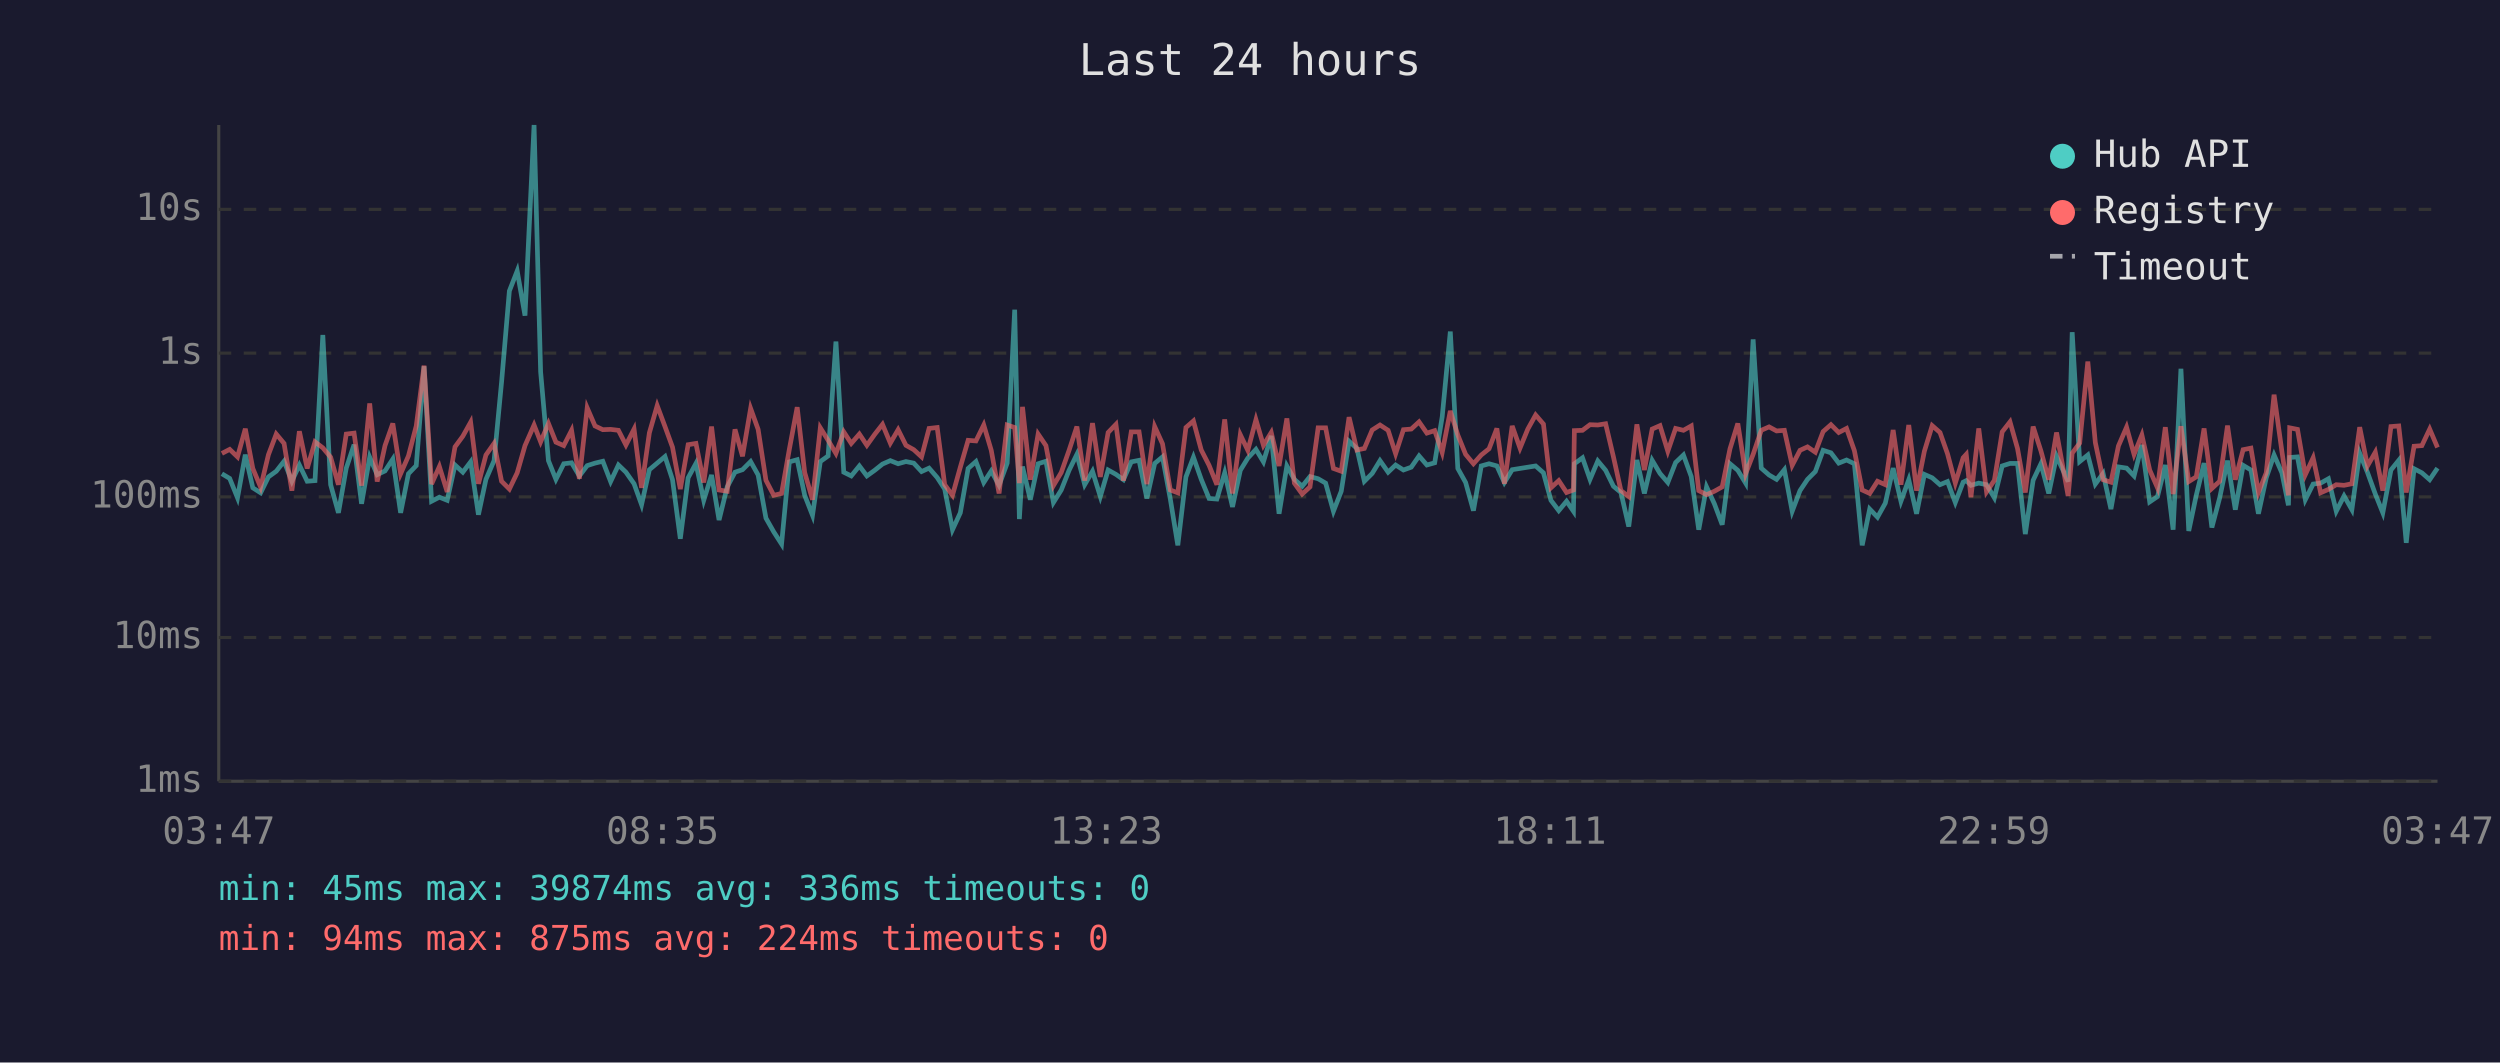
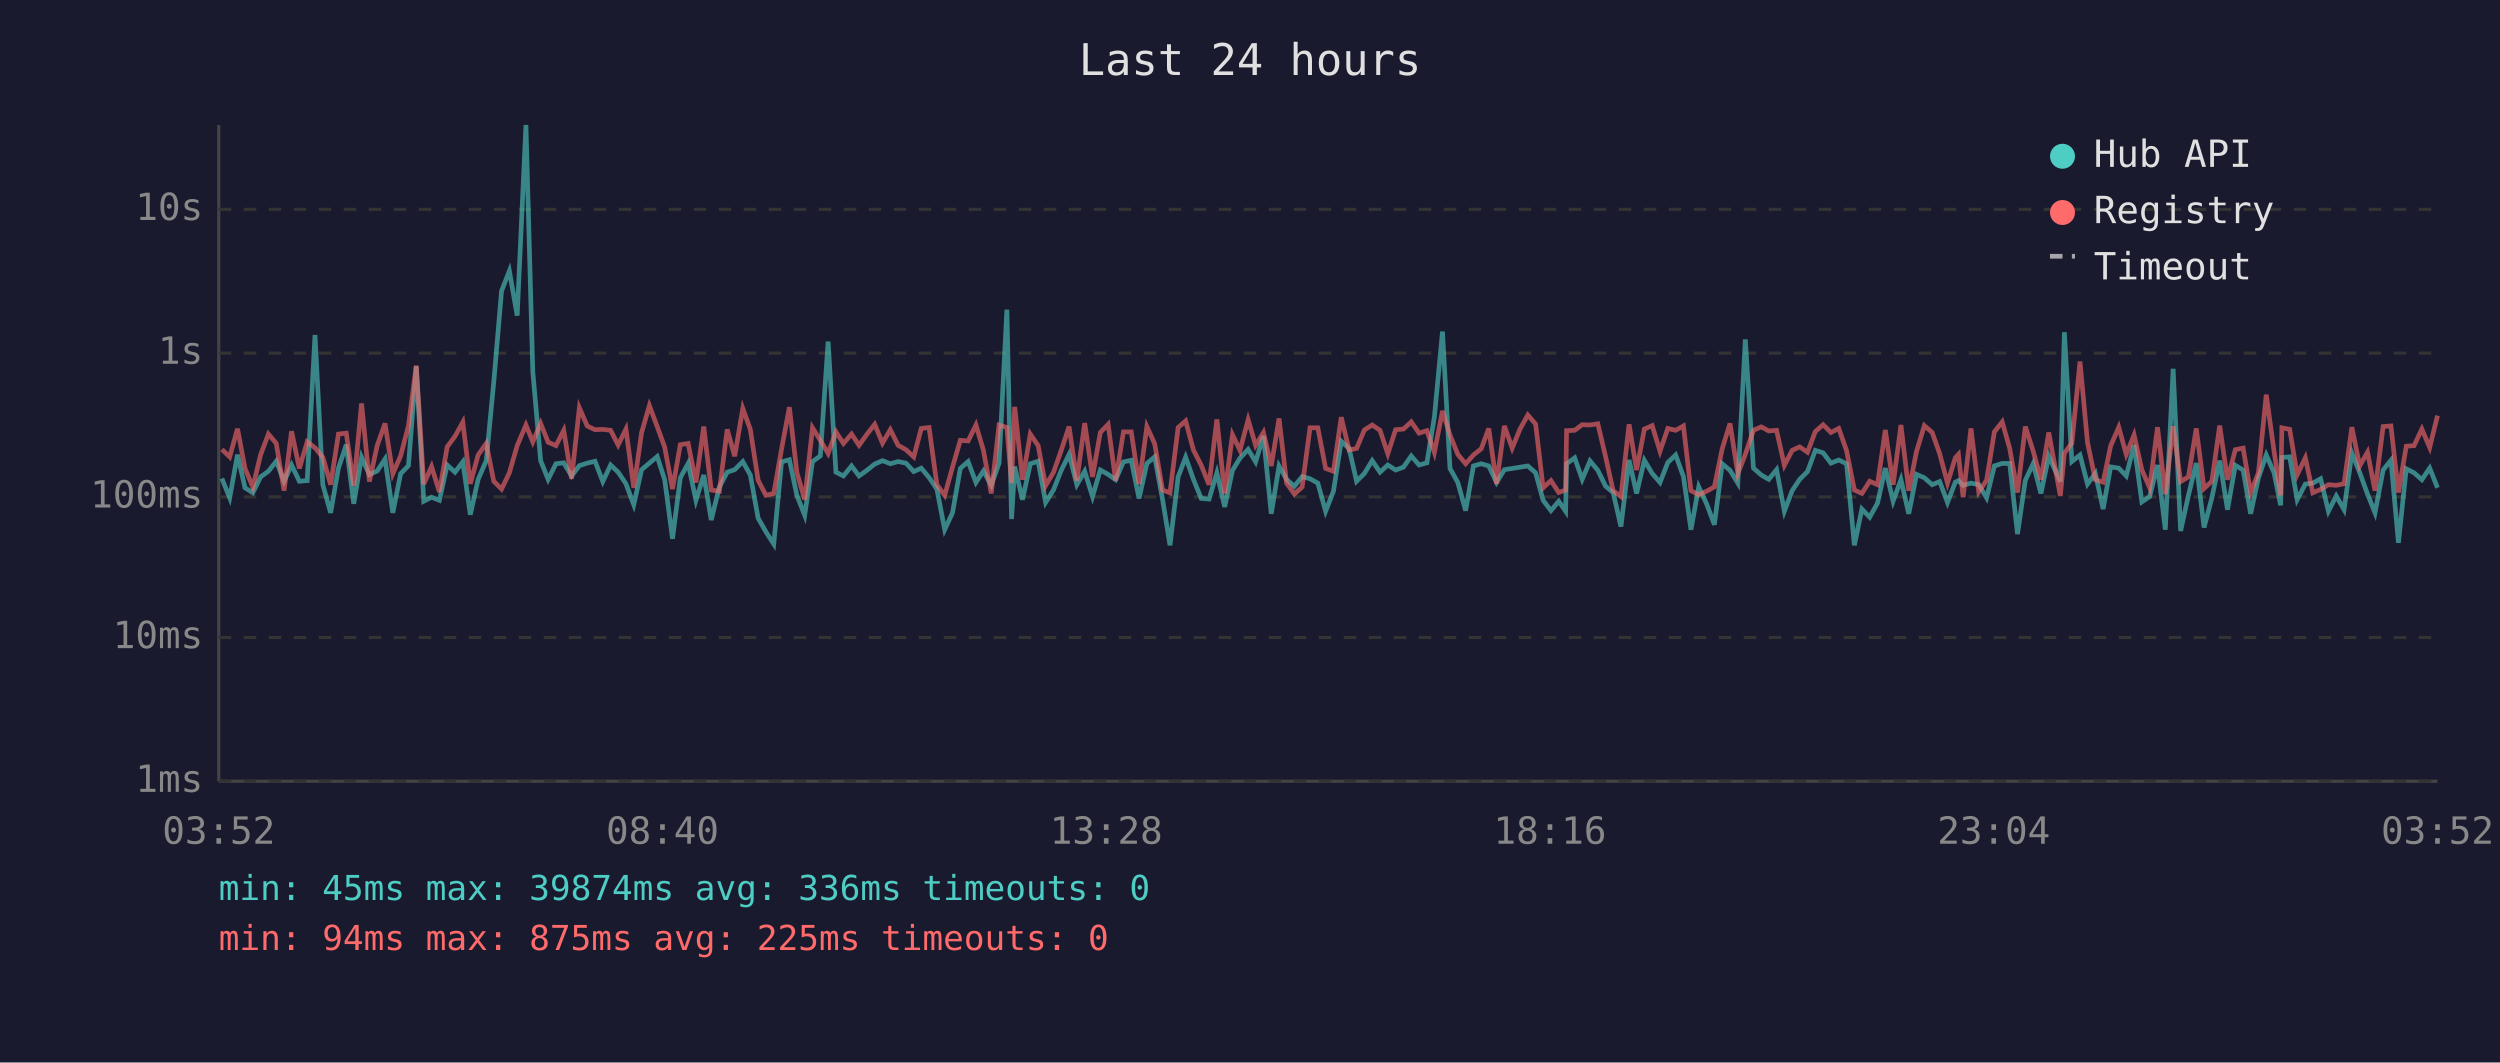
<svg xmlns="http://www.w3.org/2000/svg" viewBox="0 0 800 340" font-family="monospace" font-size="12">
  <rect width="800" height="340" fill="#1a1a2e" />
  <text x="400" y="24" fill="#e0e0e0" font-size="14" text-anchor="middle">Last 24 hours</text>
  <line x1="70" y1="40" x2="70" y2="250" stroke="#444" stroke-width="1" />
  <line x1="70" y1="250" x2="780" y2="250" stroke="#444" stroke-width="1" />
  <line x1="70" y1="250" x2="780" y2="250" stroke="#333" stroke-width="1" stroke-dasharray="4" />
  <text x="65" y="250" fill="#888" text-anchor="end" dominant-baseline="middle">1ms</text>
  <line x1="70" y1="204" x2="780" y2="204" stroke="#333" stroke-width="1" stroke-dasharray="4" />
  <text x="65" y="204" fill="#888" text-anchor="end" dominant-baseline="middle">10ms</text>
  <line x1="70" y1="159" x2="780" y2="159" stroke="#333" stroke-width="1" stroke-dasharray="4" />
  <text x="65" y="159" fill="#888" text-anchor="end" dominant-baseline="middle">100ms</text>
  <line x1="70" y1="113" x2="780" y2="113" stroke="#333" stroke-width="1" stroke-dasharray="4" />
  <text x="65" y="113" fill="#888" text-anchor="end" dominant-baseline="middle">1s</text>
  <line x1="70" y1="67" x2="780" y2="67" stroke="#333" stroke-width="1" stroke-dasharray="4" />
  <text x="65" y="67" fill="#888" text-anchor="end" dominant-baseline="middle">10s</text>
-   <text x="70" y="270" fill="#888" text-anchor="middle">03:47</text>
-   <text x="212" y="270" fill="#888" text-anchor="middle">08:35</text>
-   <text x="354" y="270" fill="#888" text-anchor="middle">13:23</text>
-   <text x="496" y="270" fill="#888" text-anchor="middle">18:11</text>
-   <text x="638" y="270" fill="#888" text-anchor="middle">22:59</text>
-   <text x="780" y="270" fill="#888" text-anchor="middle">03:47</text>
-   <polyline points="71.0,151.6 73.5,153.1 76.0,159.3 78.5,145.5 80.9,156.1 83.4,157.7 85.9,152.6 88.4,150.8 90.9,147.6 93.4,154.0 95.8,148.8 98.3,154.0 100.8,153.8 103.3,107.2 105.8,155.1 108.3,164.1 110.8,149.8 113.3,142.3 115.7,161.2 118.3,146.3 120.7,151.9 123.2,150.7 125.7,146.9 128.2,164.1 130.7,151.6 133.2,149.0 135.7,117.2 138.1,160.4 140.6,159.1 143.1,160.1 145.6,148.8 148.1,151.1 150.6,147.8 153.1,164.7 155.5,153.4 158.1,147.4 160.5,122.3 163.0,93.1 165.5,86.7 168.0,101.0 170.9,40.0 173.0,119.0 175.5,147.4 177.9,153.4 180.4,148.4 182.9,148.1 185.4,152.3 187.9,149.0 190.4,148.2 192.9,147.6 195.4,154.1 197.9,148.8 200.3,151.1 202.9,154.8 205.3,161.5 207.8,150.3 210.3,148.2 212.8,146.1 215.2,153.5 217.7,172.4 220.2,152.9 222.7,148.3 225.2,160.1 227.7,152.0 230.1,166.4 232.7,155.8 235.2,151.1 237.6,150.3 240.2,147.7 242.6,152.0 245.1,165.8 247.6,170.2 250.1,174.1 252.6,147.8 255.1,147.1 257.5,158.5 260.0,164.9 262.5,147.7 265.0,145.9 267.5,109.3 270.0,151.1 272.4,152.3 275.0,149.1 277.4,152.3 279.9,150.5 282.4,148.5 284.9,147.4 287.4,148.4 289.9,147.7 292.4,148.2 294.9,150.9 297.3,149.8 299.9,152.8 302.3,156.5 304.8,169.5 307.3,164.1 309.8,149.9 312.3,147.7 314.8,154.4 317.2,150.7 319.7,155.3 322.3,148.2 324.7,99.1 326.2,166.1 327.2,149.3 329.7,159.9 332.2,148.4 334.7,147.6 337.1,160.8 339.6,156.8 342.1,150.5 344.6,145.4 347.1,155.1 349.6,150.8 352.1,158.9 354.6,150.4 357.1,151.8 359.5,153.5 362.0,147.8 364.5,147.3 367.0,159.5 369.5,148.3 372.0,146.2 374.5,159.7 376.9,174.5 379.5,152.6 381.9,146.3 384.4,153.4 386.9,159.5 389.4,159.7 391.9,151.3 394.4,162.2 396.9,150.5 399.3,146.6 401.9,143.8 404.3,147.8 406.8,139.5 409.3,164.4 411.8,149.1 414.2,153.4 416.7,155.6 419.2,152.5 421.8,153.2 424.2,154.6 426.7,163.6 429.2,157.2 431.7,141.2 434.2,143.5 436.6,154.0 439.1,151.5 441.6,147.4 444.2,151.1 446.6,148.8 449.1,150.4 451.6,149.5 454.1,145.9 456.6,148.8 459.1,148.1 461.5,133.4 464.1,106.1 466.5,149.9 469.0,154.4 471.5,163.4 474.0,149.1 476.5,148.4 479.0,149.1 481.4,154.4 483.9,150.3 486.4,149.9 488.9,149.5 491.4,149.1 493.9,151.3 496.3,160.1 498.8,163.4 501.3,160.4 503.5,163.6 503.8,148.4 506.4,146.5 508.8,153.4 511.3,147.5 513.8,150.5 516.3,155.6 518.7,157.6 521.2,168.5 523.8,147.2 526.2,157.9 528.7,147.3 531.2,151.5 533.7,154.4 536.2,148.0 538.7,145.6 541.2,152.5 543.6,169.5 546.1,155.8 548.6,161.2 551.1,167.9 553.6,148.4 556.1,150.5 558.6,154.6 561.0,108.6 563.6,149.8 566.1,152.0 568.5,153.4 571.0,150.3 573.5,163.6 576.0,157.0 578.4,153.4 580.9,150.9 583.4,144.1 585.9,144.9 588.4,148.2 590.9,147.2 593.4,148.4 595.9,174.5 598.3,162.9 600.8,165.5 603.3,161.0 605.8,149.8 608.3,160.4 610.8,153.5 613.3,164.4 615.8,151.8 618.3,152.9 620.8,155.1 623.2,154.1 625.7,160.8 628.2,154.3 629.2,153.8 630.7,155.3 633.2,154.6 635.7,155.1 638.2,159.3 640.7,149.1 643.2,148.3 645.6,148.3 648.1,170.9 650.6,153.7 653.1,148.4 655.6,157.9 658.1,146.0 661.8,154.1 663.1,106.3 665.5,147.7 668.1,145.6 670.5,154.9 673.0,151.5 675.5,162.9 677.9,149.4 680.5,149.8 682.9,152.3 685.4,142.4 687.9,160.6 690.4,158.9 692.9,148.8 695.4,169.5 697.9,118.0 700.4,169.9 702.8,158.5 705.3,148.2 707.8,168.8 710.3,159.3 712.8,147.4 715.3,163.1 717.8,148.9 720.3,150.4 722.7,164.4 725.2,152.9 727.7,145.6 730.2,151.3 732.3,161.7 732.7,146.4 735.2,146.2 737.7,159.9 740.2,154.9 742.6,154.6 745.1,153.2 747.6,163.6 750.1,158.7 752.6,163.1 755.1,145.0 757.6,151.2 760.1,158.1 762.5,164.1 765.1,150.4 767.6,147.3 770.0,173.7 772.5,150.0 775.0,151.3 777.5,153.5 780.0,149.8" fill="none" stroke="#4ecdc4" stroke-width="1.5" opacity="0.6" />
-   <polyline points="71.0,145.1 73.5,143.8 76.0,146.2 78.5,137.2 80.9,149.9 83.4,155.9 85.9,145.5 88.4,138.9 90.9,141.9 93.4,157.0 95.8,138.0 98.3,149.9 100.8,141.4 103.3,143.3 105.8,146.3 108.3,155.1 110.8,138.9 113.3,138.6 115.7,155.4 118.3,129.1 120.7,154.1 123.2,142.6 125.7,135.5 128.2,151.6 130.7,145.9 133.2,136.3 135.7,117.0 138.1,154.9 140.6,149.3 143.1,157.4 145.6,143.0 148.1,139.6 150.6,135.1 153.1,154.8 155.5,145.6 158.1,141.9 160.5,154.0 163.0,156.5 165.5,151.3 168.0,142.6 170.9,136.0 173.0,141.4 175.5,135.5 177.9,141.5 180.4,142.6 182.9,137.7 185.4,153.2 187.9,130.5 190.4,136.3 192.9,137.5 195.4,137.4 197.9,137.7 200.3,142.4 202.9,137.3 205.3,156.1 207.8,138.5 210.3,129.8 212.8,136.5 215.2,143.1 217.7,156.5 220.2,142.3 222.7,141.9 225.2,154.4 227.7,136.5 230.1,156.8 232.7,157.2 235.2,137.4 237.6,146.0 240.2,130.7 242.6,137.4 245.1,153.7 247.6,158.5 250.1,157.9 252.6,143.7 255.1,130.3 257.5,151.2 260.0,159.9 262.5,136.9 265.0,140.9 267.5,145.1 270.0,138.2 272.4,141.9 275.0,138.9 277.4,142.5 279.9,139.0 282.4,135.8 284.9,141.8 287.4,137.5 289.9,142.5 292.4,143.9 294.9,146.2 297.3,137.1 299.9,136.8 302.3,155.1 304.8,158.5 307.3,149.5 309.8,140.9 312.3,141.1 314.8,136.0 317.2,144.1 319.7,157.9 322.3,136.0 324.7,136.8 326.2,154.6 327.2,130.2 329.7,153.5 332.2,138.9 334.7,142.6 337.1,155.4 339.6,151.2 342.1,144.1 344.6,136.5 347.1,153.8 349.6,135.4 352.1,152.6 354.6,138.4 357.1,135.8 359.5,153.8 362.0,138.2 364.5,138.2 367.0,154.9 369.5,136.5 372.0,142.0 374.5,156.8 376.9,157.7 379.5,136.8 381.9,134.7 384.4,144.0 386.9,148.9 389.4,155.1 391.9,134.2 394.4,157.9 396.9,139.1 399.3,144.1 401.9,134.3 404.3,142.5 406.8,138.4 409.3,149.1 411.8,133.9 414.2,154.6 416.7,158.1 419.2,155.8 421.8,136.9 424.2,136.9 426.7,149.9 429.2,150.8 431.7,133.5 434.2,144.0 436.6,143.5 439.1,137.6 441.6,136.0 444.2,137.7 446.6,145.2 449.1,137.5 451.6,137.3 454.1,135.0 456.6,138.6 459.1,137.8 461.5,144.8 464.1,131.5 466.5,139.2 469.0,145.4 471.5,148.4 474.0,145.6 476.5,143.6 479.0,137.1 481.4,154.8 483.9,136.3 486.4,143.4 488.9,137.3 491.4,132.8 493.9,135.7 496.3,156.1 498.8,153.8 501.3,157.6 503.5,156.8 503.8,137.8 506.4,137.7 508.8,135.9 511.3,136.0 513.8,135.6 516.3,146.2 518.7,157.0 521.2,158.9 523.8,135.8 526.2,150.4 528.7,137.3 531.2,136.2 533.7,144.4 536.2,137.1 538.7,137.7 541.2,136.3 543.6,157.0 546.1,158.3 548.6,157.2 551.1,155.8 553.6,143.6 556.1,135.5 558.6,151.6 561.0,145.4 563.6,137.7 566.1,136.6 568.5,137.9 571.0,137.7 573.5,148.9 576.0,144.1 578.4,143.0 580.9,144.7 583.4,138.1 585.9,135.9 588.4,138.4 590.9,137.1 593.4,144.2 595.9,156.8 598.3,157.9 600.8,154.0 603.3,155.1 605.8,137.6 608.3,155.1 610.8,136.0 613.3,157.0 615.8,144.4 618.3,136.2 620.8,138.4 623.2,145.2 625.7,154.6 628.2,146.5 629.2,145.4 630.7,159.1 633.2,137.1 635.7,157.4 638.2,153.7 640.7,138.2 643.2,135.0 645.6,143.5 648.1,157.6 650.6,136.5 653.1,144.3 655.6,153.5 658.1,138.4 661.8,158.7 663.1,145.0 665.5,141.8 668.1,115.7 670.5,141.6 673.0,153.5 675.5,154.3 677.9,142.7 680.5,136.7 682.9,145.4 685.4,139.2 687.9,150.4 690.4,156.1 692.9,136.7 695.4,158.1 697.9,136.4 700.4,154.1 702.8,152.6 705.3,137.1 707.8,156.3 710.3,154.0 712.8,136.2 715.3,153.5 717.8,143.9 720.3,143.4 722.7,157.6 725.2,151.3 727.7,126.3 730.2,144.4 732.3,158.5 732.7,136.9 735.2,137.4 737.7,151.9 740.2,146.5 742.6,157.7 745.1,156.6 747.6,155.1 750.1,155.3 752.6,154.8 755.1,136.7 757.6,149.1 760.1,144.7 762.5,157.0 765.1,136.5 767.6,136.3 770.0,157.6 772.5,142.8 775.0,142.6 777.5,137.3 780.0,143.2" fill="none" stroke="#ff6b6b" stroke-width="1.5" opacity="0.6" />
+   <text x="70" y="270" fill="#888" text-anchor="middle">03:52</text>
+   <text x="212" y="270" fill="#888" text-anchor="middle">08:40</text>
+   <text x="354" y="270" fill="#888" text-anchor="middle">13:28</text>
+   <text x="496" y="270" fill="#888" text-anchor="middle">18:16</text>
+   <text x="638" y="270" fill="#888" text-anchor="middle">23:04</text>
+   <text x="780" y="270" fill="#888" text-anchor="middle">03:52</text>
+   <polyline points="71.0,153.1 73.5,159.3 76.0,145.5 78.4,156.1 80.9,157.7 83.4,152.6 85.9,150.8 88.4,147.6 90.9,154.0 93.3,148.8 95.8,154.0 98.3,153.8 100.8,107.2 103.3,155.1 105.8,164.1 108.3,149.8 110.8,142.3 113.2,161.2 115.7,146.3 118.2,151.9 120.7,150.7 123.2,146.9 125.7,164.1 128.2,151.6 130.7,149.0 133.2,117.2 135.6,160.4 138.1,159.1 140.6,160.1 143.1,148.8 145.6,151.1 148.1,147.8 150.5,164.7 153.0,153.4 155.6,147.4 158.0,122.3 160.5,93.1 163.0,86.7 165.5,101.0 168.3,40.0 170.5,119.0 173.0,147.4 175.4,153.4 177.9,148.4 180.4,148.1 182.9,152.3 185.4,149.0 187.9,148.2 190.4,147.6 192.9,154.1 195.4,148.8 197.8,151.1 200.3,154.8 202.8,161.5 205.3,150.3 207.8,148.2 210.3,146.1 212.7,153.5 215.2,172.4 217.7,152.9 220.2,148.3 222.7,160.1 225.2,152.0 227.6,166.4 230.2,155.8 232.7,151.1 235.1,150.3 237.7,147.7 240.1,152.0 242.6,165.8 245.1,170.2 247.6,174.1 250.1,147.8 252.6,147.1 255.0,158.5 257.5,164.9 260.0,147.7 262.5,145.9 265.0,109.3 267.5,151.1 269.9,152.3 272.5,149.1 274.9,152.3 277.4,150.5 279.9,148.5 282.4,147.4 284.9,148.4 287.4,147.7 289.9,148.2 292.4,150.9 294.8,149.8 297.3,152.8 299.8,156.5 302.3,169.5 304.8,164.1 307.3,149.9 309.8,147.7 312.3,154.4 314.7,150.7 317.2,155.3 319.7,148.2 322.2,99.1 323.7,166.1 324.7,149.3 327.2,159.9 329.7,148.4 332.2,147.6 334.6,160.8 337.1,156.8 339.6,150.5 342.1,145.4 344.6,155.1 347.1,150.8 349.6,158.9 352.1,150.4 354.6,151.8 357.0,153.5 359.5,147.8 362.0,147.3 364.5,159.5 367.0,148.3 369.5,146.2 372.0,159.7 374.4,174.5 377.0,152.6 379.4,146.3 381.9,153.4 384.4,159.5 386.9,159.7 389.4,151.3 391.9,162.2 394.4,150.5 396.8,146.6 399.4,143.8 401.8,147.8 404.3,139.5 406.8,164.4 409.3,149.1 411.7,153.4 414.2,155.6 416.7,152.5 419.2,153.2 421.7,154.6 424.2,163.6 426.7,157.2 429.2,141.2 431.7,143.5 434.1,154.0 436.6,151.5 439.1,147.4 441.6,151.1 444.1,148.8 446.6,150.4 449.1,149.5 451.6,145.9 454.1,148.8 456.6,148.1 459.0,133.4 461.6,106.1 464.0,149.9 466.5,154.4 469.0,163.4 471.5,149.1 474.0,148.4 476.4,149.1 478.9,154.4 481.4,150.3 483.9,149.9 486.4,149.5 488.9,149.1 491.4,151.3 493.8,160.1 496.3,163.4 498.8,160.4 501.0,163.6 501.3,148.4 503.9,146.5 506.3,153.4 508.8,147.5 511.3,150.5 513.8,155.6 516.2,157.6 518.7,168.5 521.3,147.2 523.7,157.9 526.2,147.3 528.7,151.5 531.2,154.4 533.7,148.0 536.2,145.6 538.7,152.5 541.1,169.5 543.6,155.8 546.1,161.2 548.6,167.9 551.1,148.4 553.6,150.5 556.1,154.6 558.5,108.6 561.1,149.8 563.6,152.0 566.0,153.4 568.5,150.3 571.0,163.6 573.5,157.0 575.9,153.4 578.4,150.9 580.9,144.1 583.4,144.9 585.9,148.2 588.4,147.2 590.9,148.4 593.4,174.5 595.8,162.9 598.3,165.5 600.8,161.0 603.3,149.8 605.8,160.4 608.3,153.5 610.8,164.4 613.3,151.8 615.8,152.9 618.3,155.1 620.7,154.1 623.2,160.8 625.7,154.3 626.7,153.8 628.2,155.3 630.7,154.6 633.2,155.1 635.7,159.3 638.2,149.1 640.7,148.3 643.1,148.3 645.6,170.9 648.1,153.7 650.6,148.4 653.1,157.9 655.6,146.0 659.3,154.1 660.6,106.3 663.0,147.7 665.6,145.6 668.0,154.9 670.5,151.5 673.0,162.9 675.4,149.4 678.0,149.8 680.4,152.3 682.9,142.4 685.4,160.6 687.9,158.9 690.4,148.8 692.9,169.5 695.4,118.0 697.8,169.9 700.3,158.5 702.8,148.2 705.3,168.8 707.8,159.3 710.3,147.4 712.8,163.1 715.3,148.9 717.8,150.4 720.2,164.4 722.7,152.9 725.2,145.6 727.7,151.3 729.8,161.7 730.2,146.4 732.7,146.2 735.1,159.9 737.7,154.9 740.1,154.6 742.6,153.2 745.1,163.6 747.6,158.7 750.1,163.1 752.6,145.0 755.1,151.2 757.6,158.1 760.0,164.1 762.6,150.4 765.1,147.3 767.5,173.7 770.0,150.0 772.5,151.3 775.0,153.5 777.5,149.8 780.0,156.1" fill="none" stroke="#4ecdc4" stroke-width="1.5" opacity="0.6" />
+   <polyline points="71.0,143.8 73.5,146.2 76.0,137.2 78.4,149.9 80.9,155.9 83.4,145.5 85.9,138.9 88.4,141.9 90.9,157.0 93.3,138.0 95.8,149.9 98.3,141.4 100.8,143.3 103.3,146.3 105.8,155.1 108.3,138.9 110.8,138.6 113.2,155.4 115.7,129.1 118.2,154.1 120.7,142.6 123.2,135.5 125.7,151.6 128.2,145.9 130.7,136.3 133.2,117.0 135.6,154.9 138.1,149.3 140.6,157.4 143.1,143.0 145.6,139.6 148.1,135.1 150.5,154.8 153.0,145.6 155.6,141.9 158.0,154.0 160.5,156.5 163.0,151.3 165.5,142.6 168.3,136.0 170.5,141.4 173.0,135.5 175.4,141.5 177.9,142.6 180.4,137.7 182.9,153.2 185.4,130.5 187.9,136.3 190.4,137.5 192.9,137.4 195.4,137.7 197.8,142.4 200.3,137.3 202.8,156.1 205.3,138.5 207.8,129.8 210.3,136.5 212.7,143.1 215.2,156.5 217.7,142.3 220.2,141.9 222.7,154.4 225.2,136.5 227.6,156.8 230.2,157.2 232.7,137.4 235.1,146.0 237.7,130.7 240.1,137.4 242.6,153.7 245.1,158.5 247.6,157.9 250.1,143.7 252.6,130.3 255.0,151.2 257.5,159.9 260.0,136.9 262.5,140.9 265.0,145.1 267.5,138.2 269.9,141.9 272.5,138.9 274.9,142.5 277.4,139.0 279.9,135.8 282.4,141.8 284.9,137.5 287.4,142.5 289.9,143.9 292.4,146.2 294.8,137.1 297.3,136.8 299.8,155.1 302.3,158.5 304.8,149.5 307.3,140.9 309.8,141.1 312.3,136.0 314.7,144.1 317.2,157.9 319.7,136.0 322.2,136.8 323.7,154.6 324.7,130.2 327.2,153.5 329.7,138.9 332.2,142.6 334.6,155.4 337.1,151.2 339.6,144.1 342.1,136.5 344.6,153.8 347.1,135.4 349.6,152.6 352.1,138.4 354.6,135.8 357.0,153.8 359.5,138.2 362.0,138.2 364.5,154.9 367.0,136.5 369.5,142.0 372.0,156.8 374.4,157.7 377.0,136.8 379.4,134.7 381.9,144.0 384.4,148.9 386.9,155.1 389.4,134.2 391.9,157.9 394.4,139.1 396.8,144.1 399.4,134.3 401.8,142.5 404.3,138.4 406.8,149.1 409.3,133.9 411.7,154.6 414.2,158.1 416.7,155.8 419.2,136.9 421.7,136.9 424.2,149.9 426.7,150.8 429.2,133.5 431.7,144.0 434.1,143.5 436.6,137.6 439.1,136.0 441.6,137.7 444.1,145.2 446.6,137.5 449.1,137.3 451.6,135.0 454.1,138.6 456.6,137.8 459.0,144.8 461.6,131.5 464.0,139.2 466.5,145.4 469.0,148.4 471.5,145.6 474.0,143.6 476.4,137.1 478.9,154.8 481.4,136.3 483.9,143.4 486.4,137.3 488.9,132.8 491.4,135.7 493.8,156.1 496.3,153.8 498.8,157.6 501.0,156.8 501.3,137.8 503.9,137.7 506.3,135.9 508.8,136.0 511.3,135.6 513.8,146.2 516.2,157.0 518.7,158.9 521.3,135.8 523.7,150.4 526.2,137.3 528.7,136.2 531.2,144.4 533.7,137.1 536.2,137.7 538.7,136.3 541.1,157.0 543.6,158.3 546.1,157.2 548.6,155.8 551.1,143.6 553.6,135.5 556.1,151.6 558.5,145.4 561.1,137.7 563.6,136.6 566.0,137.9 568.5,137.7 571.0,148.9 573.5,144.1 575.9,143.0 578.4,144.7 580.9,138.1 583.4,135.9 585.9,138.4 588.4,137.1 590.9,144.2 593.4,156.8 595.8,157.9 598.3,154.0 600.8,155.1 603.3,137.6 605.8,155.1 608.3,136.0 610.8,157.0 613.3,144.4 615.8,136.2 618.3,138.4 620.7,145.2 623.2,154.6 625.7,146.5 626.7,145.4 628.2,159.1 630.7,137.1 633.2,157.4 635.7,153.7 638.2,138.2 640.7,135.0 643.1,143.5 645.6,157.6 648.1,136.5 650.6,144.3 653.1,153.5 655.6,138.4 659.3,158.7 660.6,145.0 663.0,141.8 665.6,115.7 668.0,141.6 670.5,153.5 673.0,154.3 675.4,142.7 678.0,136.7 680.4,145.4 682.9,139.2 685.4,150.4 687.9,156.1 690.4,136.7 692.9,158.1 695.4,136.4 697.8,154.1 700.3,152.6 702.8,137.1 705.3,156.3 707.8,154.0 710.3,136.2 712.8,153.5 715.3,143.9 717.8,143.4 720.2,157.6 722.7,151.3 725.2,126.3 727.7,144.4 729.8,158.5 730.2,136.9 732.7,137.4 735.1,151.9 737.7,146.5 740.1,157.7 742.6,156.6 745.1,155.1 747.6,155.3 750.1,154.8 752.6,136.7 755.1,149.1 757.6,144.7 760.0,157.0 762.6,136.5 765.1,136.3 767.5,157.6 770.0,142.8 772.5,142.6 775.0,137.3 777.5,143.2 780.0,133.0" fill="none" stroke="#ff6b6b" stroke-width="1.5" opacity="0.6" />
  <circle cx="660" cy="50" r="4" fill="#4ecdc4" />
  <text x="670" y="50" fill="#e0e0e0" dominant-baseline="middle">Hub API</text>
  <circle cx="660" cy="68" r="4" fill="#ff6b6b" />
  <text x="670" y="68" fill="#e0e0e0" dominant-baseline="middle">Registry</text>
  <line x1="656" y1="82" x2="664" y2="82" stroke="#e0e0e0" stroke-width="1.5" stroke-dasharray="4,3" opacity="0.7" />
  <text x="670" y="86" fill="#e0e0e0" dominant-baseline="middle">Timeout</text>
  <text x="70" y="288" fill="#4ecdc4" font-size="11">min: 45ms  max: 39874ms  avg: 336ms  timeouts: 0</text>
-   <text x="70" y="304" fill="#ff6b6b" font-size="11">min: 94ms  max: 875ms  avg: 224ms  timeouts: 0</text>
+   <text x="70" y="304" fill="#ff6b6b" font-size="11">min: 94ms  max: 875ms  avg: 225ms  timeouts: 0</text>
</svg>
